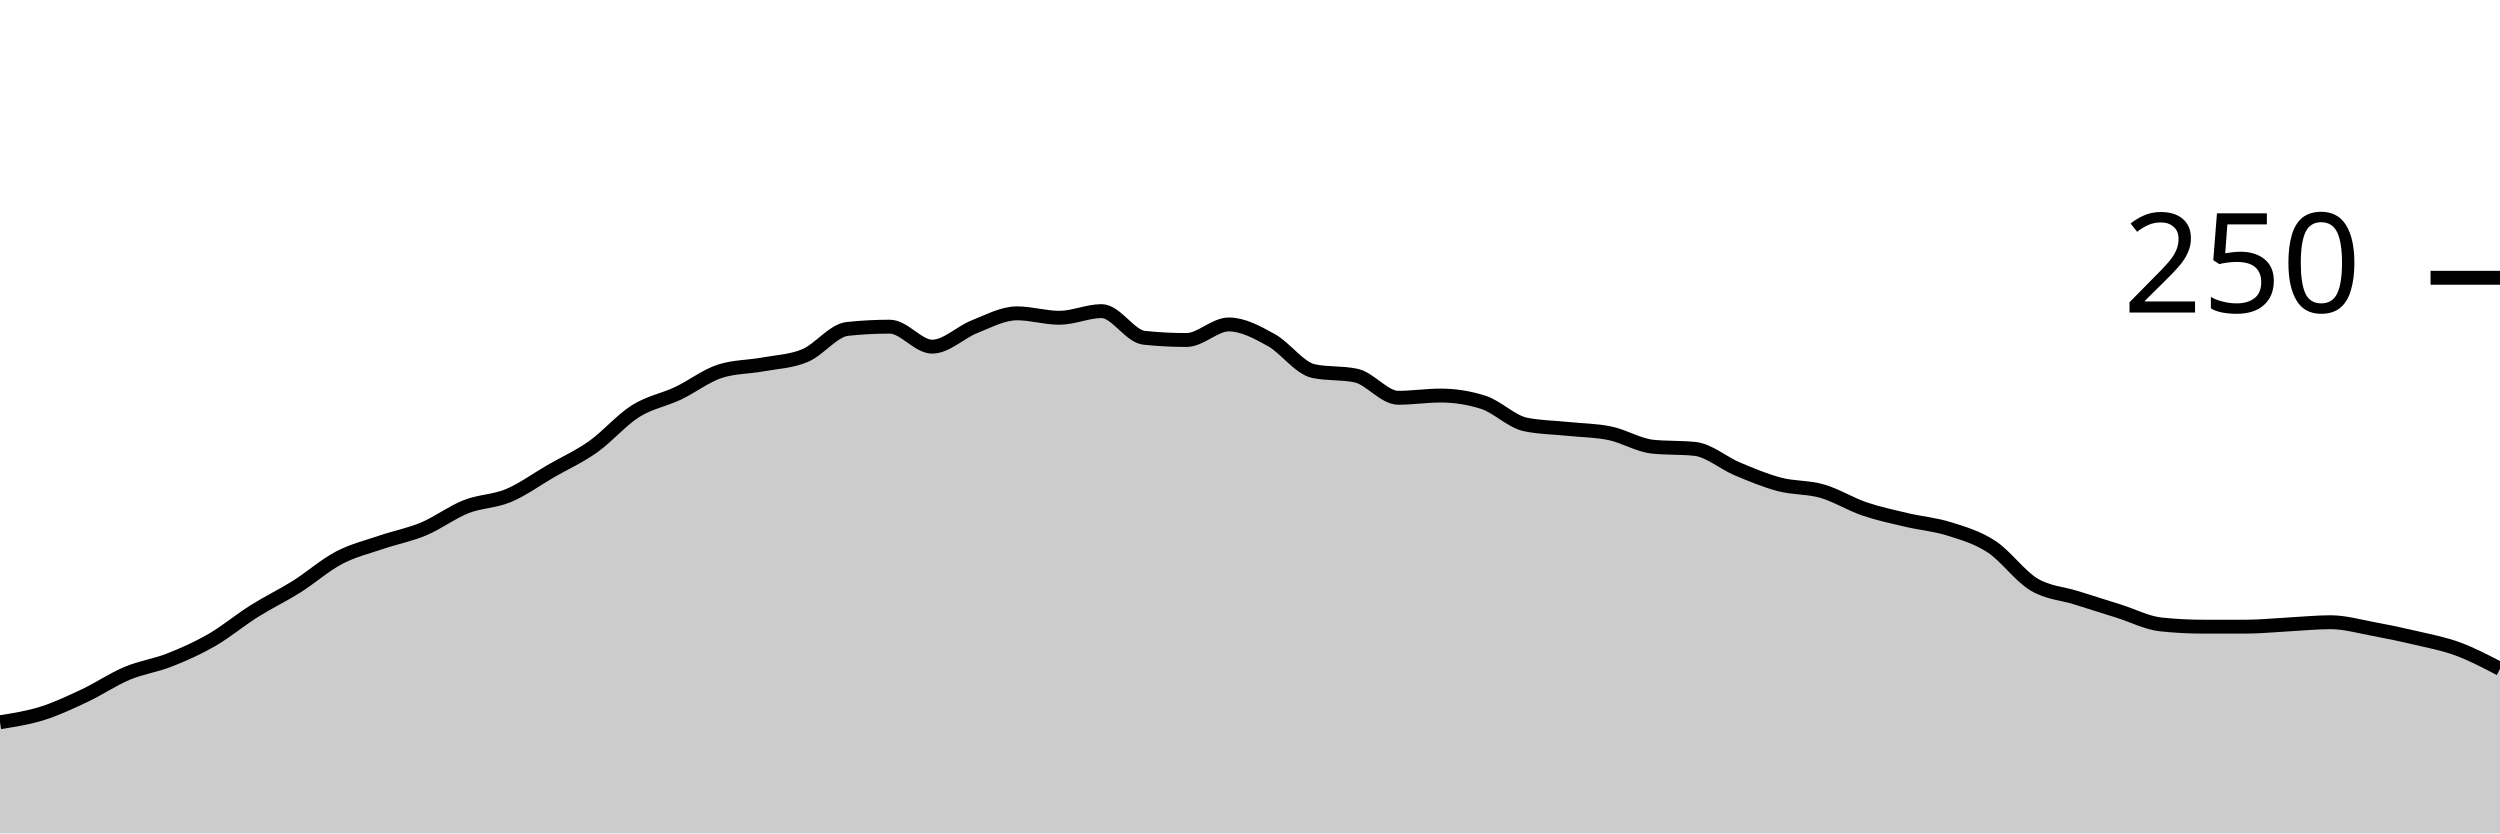
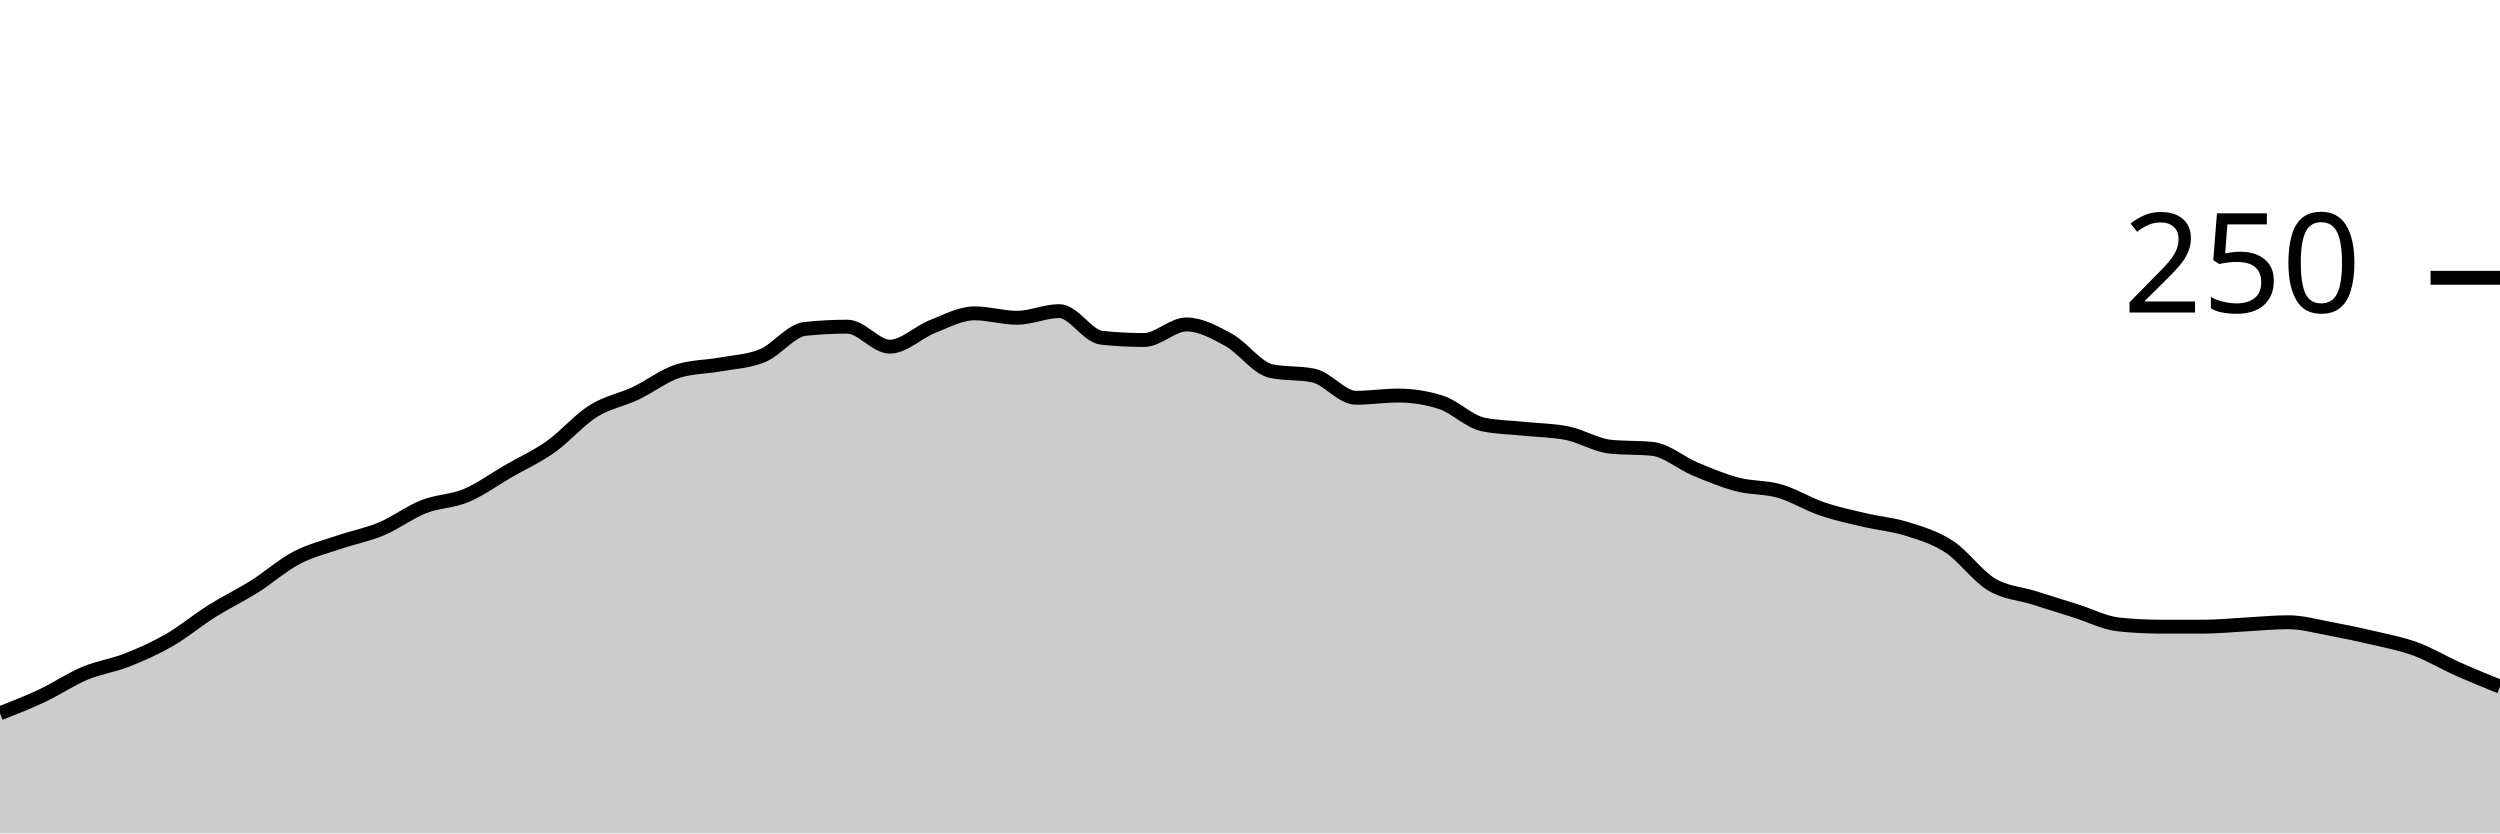
<svg xmlns="http://www.w3.org/2000/svg" viewBox="0 0 180 60">
  <g transform="translate(0,20)">
-     <path class="area" fill="rgba(0, 0, 0, 0.2)" d="M0,32C1.017,31.84,2.034,31.68,3.051,31.36C4.068,31.04,5.085,30.56,6.102,30.08C7.119,29.6,8.136,28.907,9.153,28.48C10.169,28.053,11.186,27.92,12.203,27.52C13.22,27.12,14.237,26.667,15.254,26.08C16.271,25.493,17.288,24.64,18.305,24C19.322,23.36,20.339,22.88,21.356,22.24C22.373,21.6,23.39,20.693,24.407,20.16C25.424,19.627,26.441,19.387,27.458,19.04C28.475,18.693,29.492,18.507,30.508,18.08C31.525,17.653,32.542,16.88,33.559,16.48C34.576,16.08,35.593,16.107,36.61,15.68C37.627,15.253,38.644,14.507,39.661,13.92C40.678,13.333,41.695,12.88,42.712,12.16C43.729,11.44,44.746,10.24,45.763,9.6C46.78,8.96,47.797,8.8,48.814,8.32C49.831,7.84,50.847,7.04,51.864,6.72C52.881,6.4,53.898,6.427,54.915,6.24C55.932,6.053,56.949,6.027,57.966,5.6C58.983,5.173,60,3.787,61.017,3.68C62.034,3.573,63.051,3.52,64.068,3.52C65.085,3.52,66.102,4.96,67.119,4.96C68.136,4.96,69.153,3.92,70.169,3.52C71.186,3.12,72.203,2.56,73.22,2.56C74.237,2.56,75.254,2.88,76.271,2.88C77.288,2.88,78.305,2.4,79.322,2.4C80.339,2.4,81.356,4.213,82.373,4.32C83.39,4.427,84.407,4.48,85.424,4.48C86.441,4.48,87.458,3.36,88.475,3.36C89.492,3.36,90.508,3.92,91.525,4.48C92.542,5.04,93.559,6.507,94.576,6.72C95.593,6.933,96.61,6.827,97.627,7.04C98.644,7.253,99.661,8.64,100.678,8.64C101.695,8.64,102.712,8.48,103.729,8.48C104.746,8.48,105.763,8.64,106.78,8.96C107.797,9.28,108.814,10.347,109.831,10.56C110.847,10.773,111.864,10.773,112.881,10.88C113.898,10.987,114.915,10.987,115.932,11.2C116.949,11.413,117.966,12.053,118.983,12.16C120,12.267,121.017,12.213,122.034,12.32C123.051,12.427,124.068,13.333,125.085,13.76C126.102,14.187,127.119,14.613,128.136,14.88C129.153,15.147,130.169,15.067,131.186,15.36C132.203,15.653,133.22,16.293,134.237,16.64C135.254,16.987,136.271,17.2,137.288,17.44C138.305,17.68,139.322,17.76,140.339,18.08C141.356,18.4,142.373,18.693,143.39,19.36C144.407,20.027,145.424,21.467,146.441,22.08C147.458,22.693,148.475,22.72,149.492,23.04C150.508,23.36,151.525,23.68,152.542,24C153.559,24.32,154.576,24.853,155.593,24.96C156.61,25.067,157.627,25.12,158.644,25.12C159.661,25.12,160.678,25.12,161.695,25.12C162.712,25.12,163.729,25.013,164.746,24.96C165.763,24.907,166.78,24.8,167.797,24.8C168.814,24.8,169.831,25.093,170.847,25.28C171.864,25.467,172.881,25.68,173.898,25.92C174.915,26.16,175.932,26.347,176.949,26.72C177.966,27.093,178.983,27.627,180,28.16L180,40C178.983,40,177.966,40,176.949,40C175.932,40,174.915,40,173.898,40C172.881,40,171.864,40,170.847,40C169.831,40,168.814,40,167.797,40C166.78,40,165.763,40,164.746,40C163.729,40,162.712,40,161.695,40C160.678,40,159.661,40,158.644,40C157.627,40,156.61,40,155.593,40C154.576,40,153.559,40,152.542,40C151.525,40,150.508,40,149.492,40C148.475,40,147.458,40,146.441,40C145.424,40,144.407,40,143.39,40C142.373,40,141.356,40,140.339,40C139.322,40,138.305,40,137.288,40C136.271,40,135.254,40,134.237,40C133.22,40,132.203,40,131.186,40C130.169,40,129.153,40,128.136,40C127.119,40,126.102,40,125.085,40C124.068,40,123.051,40,122.034,40C121.017,40,120,40,118.983,40C117.966,40,116.949,40,115.932,40C114.915,40,113.898,40,112.881,40C111.864,40,110.847,40,109.831,40C108.814,40,107.797,40,106.78,40C105.763,40,104.746,40,103.729,40C102.712,40,101.695,40,100.678,40C99.661,40,98.644,40,97.627,40C96.61,40,95.593,40,94.576,40C93.559,40,92.542,40,91.525,40C90.508,40,89.492,40,88.475,40C87.458,40,86.441,40,85.424,40C84.407,40,83.39,40,82.373,40C81.356,40,80.339,40,79.322,40C78.305,40,77.288,40,76.271,40C75.254,40,74.237,40,73.22,40C72.203,40,71.186,40,70.169,40C69.153,40,68.136,40,67.119,40C66.102,40,65.085,40,64.068,40C63.051,40,62.034,40,61.017,40C60,40,58.983,40,57.966,40C56.949,40,55.932,40,54.915,40C53.898,40,52.881,40,51.864,40C50.847,40,49.831,40,48.814,40C47.797,40,46.78,40,45.763,40C44.746,40,43.729,40,42.712,40C41.695,40,40.678,40,39.661,40C38.644,40,37.627,40,36.61,40C35.593,40,34.576,40,33.559,40C32.542,40,31.525,40,30.508,40C29.492,40,28.475,40,27.458,40C26.441,40,25.424,40,24.407,40C23.39,40,22.373,40,21.356,40C20.339,40,19.322,40,18.305,40C17.288,40,16.271,40,15.254,40C14.237,40,13.22,40,12.203,40C11.186,40,10.169,40,9.153,40C8.136,40,7.119,40,6.102,40C5.085,40,4.068,40,3.051,40C2.034,40,1.017,40,0,40Z" />
-     <path class="line" stroke="black" fill="none" d="M0,32C1.017,31.84,2.034,31.68,3.051,31.36C4.068,31.04,5.085,30.56,6.102,30.08C7.119,29.6,8.136,28.907,9.153,28.48C10.169,28.053,11.186,27.92,12.203,27.52C13.22,27.12,14.237,26.667,15.254,26.08C16.271,25.493,17.288,24.64,18.305,24C19.322,23.36,20.339,22.88,21.356,22.24C22.373,21.6,23.39,20.693,24.407,20.16C25.424,19.627,26.441,19.387,27.458,19.04C28.475,18.693,29.492,18.507,30.508,18.08C31.525,17.653,32.542,16.88,33.559,16.48C34.576,16.08,35.593,16.107,36.61,15.68C37.627,15.253,38.644,14.507,39.661,13.92C40.678,13.333,41.695,12.88,42.712,12.16C43.729,11.44,44.746,10.24,45.763,9.6C46.78,8.96,47.797,8.8,48.814,8.32C49.831,7.84,50.847,7.04,51.864,6.72C52.881,6.4,53.898,6.427,54.915,6.24C55.932,6.053,56.949,6.027,57.966,5.6C58.983,5.173,60,3.787,61.017,3.68C62.034,3.573,63.051,3.52,64.068,3.52C65.085,3.52,66.102,4.96,67.119,4.96C68.136,4.96,69.153,3.92,70.169,3.52C71.186,3.12,72.203,2.56,73.22,2.56C74.237,2.56,75.254,2.88,76.271,2.88C77.288,2.88,78.305,2.4,79.322,2.4C80.339,2.4,81.356,4.213,82.373,4.32C83.39,4.427,84.407,4.48,85.424,4.48C86.441,4.48,87.458,3.36,88.475,3.36C89.492,3.36,90.508,3.92,91.525,4.48C92.542,5.04,93.559,6.507,94.576,6.72C95.593,6.933,96.61,6.827,97.627,7.04C98.644,7.253,99.661,8.64,100.678,8.64C101.695,8.64,102.712,8.48,103.729,8.48C104.746,8.48,105.763,8.64,106.78,8.96C107.797,9.28,108.814,10.347,109.831,10.56C110.847,10.773,111.864,10.773,112.881,10.88C113.898,10.987,114.915,10.987,115.932,11.2C116.949,11.413,117.966,12.053,118.983,12.16C120,12.267,121.017,12.213,122.034,12.32C123.051,12.427,124.068,13.333,125.085,13.76C126.102,14.187,127.119,14.613,128.136,14.88C129.153,15.147,130.169,15.067,131.186,15.36C132.203,15.653,133.22,16.293,134.237,16.64C135.254,16.987,136.271,17.2,137.288,17.44C138.305,17.68,139.322,17.76,140.339,18.08C141.356,18.4,142.373,18.693,143.39,19.36C144.407,20.027,145.424,21.467,146.441,22.08C147.458,22.693,148.475,22.72,149.492,23.04C150.508,23.36,151.525,23.68,152.542,24C153.559,24.32,154.576,24.853,155.593,24.96C156.61,25.067,157.627,25.12,158.644,25.12C159.661,25.12,160.678,25.12,161.695,25.12C162.712,25.12,163.729,25.013,164.746,24.96C165.763,24.907,166.78,24.8,167.797,24.8C168.814,24.8,169.831,25.093,170.847,25.28C171.864,25.467,172.881,25.68,173.898,25.92C174.915,26.16,175.932,26.347,176.949,26.72C177.966,27.093,178.983,27.627,180,28.16" />
+     <path class="area" fill="rgba(0, 0, 0, 0.2)" d="M0,31.36C1.017,30.96,2.034,30.56,3.051,30.08C4.068,29.6,5.085,28.907,6.102,28.48C7.119,28.053,8.136,27.92,9.153,27.52C10.169,27.12,11.186,26.667,12.203,26.08C13.22,25.493,14.237,24.64,15.254,24C16.271,23.36,17.288,22.88,18.305,22.24C19.322,21.6,20.339,20.693,21.356,20.16C22.373,19.627,23.39,19.387,24.407,19.04C25.424,18.693,26.441,18.507,27.458,18.08C28.475,17.653,29.492,16.88,30.508,16.48C31.525,16.08,32.542,16.107,33.559,15.68C34.576,15.253,35.593,14.507,36.61,13.92C37.627,13.333,38.644,12.88,39.661,12.16C40.678,11.44,41.695,10.24,42.712,9.6C43.729,8.96,44.746,8.8,45.763,8.32C46.78,7.84,47.797,7.04,48.814,6.72C49.831,6.4,50.847,6.427,51.864,6.24C52.881,6.053,53.898,6.027,54.915,5.6C55.932,5.173,56.949,3.787,57.966,3.68C58.983,3.573,60,3.52,61.017,3.52C62.034,3.52,63.051,4.96,64.068,4.96C65.085,4.96,66.102,3.92,67.119,3.52C68.136,3.12,69.153,2.56,70.169,2.56C71.186,2.56,72.203,2.88,73.22,2.88C74.237,2.88,75.254,2.4,76.271,2.4C77.288,2.4,78.305,4.213,79.322,4.32C80.339,4.427,81.356,4.48,82.373,4.48C83.39,4.48,84.407,3.36,85.424,3.36C86.441,3.36,87.458,3.92,88.475,4.48C89.492,5.04,90.508,6.507,91.525,6.72C92.542,6.933,93.559,6.827,94.576,7.04C95.593,7.253,96.61,8.64,97.627,8.64C98.644,8.64,99.661,8.48,100.678,8.48C101.695,8.48,102.712,8.64,103.729,8.96C104.746,9.28,105.763,10.347,106.78,10.56C107.797,10.773,108.814,10.773,109.831,10.88C110.847,10.987,111.864,10.987,112.881,11.2C113.898,11.413,114.915,12.053,115.932,12.16C116.949,12.267,117.966,12.213,118.983,12.32C120,12.427,121.017,13.333,122.034,13.76C123.051,14.187,124.068,14.613,125.085,14.88C126.102,15.147,127.119,15.067,128.136,15.36C129.153,15.653,130.169,16.293,131.186,16.64C132.203,16.987,133.22,17.2,134.237,17.44C135.254,17.68,136.271,17.76,137.288,18.08C138.305,18.4,139.322,18.693,140.339,19.36C141.356,20.027,142.373,21.467,143.39,22.08C144.407,22.693,145.424,22.72,146.441,23.04C147.458,23.36,148.475,23.68,149.492,24C150.508,24.32,151.525,24.853,152.542,24.96C153.559,25.067,154.576,25.12,155.593,25.12C156.61,25.12,157.627,25.12,158.644,25.12C159.661,25.12,160.678,25.013,161.695,24.96C162.712,24.907,163.729,24.8,164.746,24.8C165.763,24.8,166.78,25.093,167.797,25.28C168.814,25.467,169.831,25.68,170.847,25.92C171.864,26.16,172.881,26.347,173.898,26.72C174.915,27.093,175.932,27.707,176.949,28.16C177.966,28.613,178.983,29.027,180,29.44L180,40C178.983,40,177.966,40,176.949,40C175.932,40,174.915,40,173.898,40C172.881,40,171.864,40,170.847,40C169.831,40,168.814,40,167.797,40C166.78,40,165.763,40,164.746,40C163.729,40,162.712,40,161.695,40C160.678,40,159.661,40,158.644,40C157.627,40,156.61,40,155.593,40C154.576,40,153.559,40,152.542,40C151.525,40,150.508,40,149.492,40C148.475,40,147.458,40,146.441,40C145.424,40,144.407,40,143.39,40C142.373,40,141.356,40,140.339,40C139.322,40,138.305,40,137.288,40C136.271,40,135.254,40,134.237,40C133.22,40,132.203,40,131.186,40C130.169,40,129.153,40,128.136,40C127.119,40,126.102,40,125.085,40C124.068,40,123.051,40,122.034,40C121.017,40,120,40,118.983,40C117.966,40,116.949,40,115.932,40C114.915,40,113.898,40,112.881,40C111.864,40,110.847,40,109.831,40C108.814,40,107.797,40,106.78,40C105.763,40,104.746,40,103.729,40C102.712,40,101.695,40,100.678,40C99.661,40,98.644,40,97.627,40C96.61,40,95.593,40,94.576,40C93.559,40,92.542,40,91.525,40C90.508,40,89.492,40,88.475,40C87.458,40,86.441,40,85.424,40C84.407,40,83.39,40,82.373,40C81.356,40,80.339,40,79.322,40C78.305,40,77.288,40,76.271,40C75.254,40,74.237,40,73.22,40C72.203,40,71.186,40,70.169,40C69.153,40,68.136,40,67.119,40C66.102,40,65.085,40,64.068,40C63.051,40,62.034,40,61.017,40C60,40,58.983,40,57.966,40C56.949,40,55.932,40,54.915,40C53.898,40,52.881,40,51.864,40C50.847,40,49.831,40,48.814,40C47.797,40,46.78,40,45.763,40C44.746,40,43.729,40,42.712,40C41.695,40,40.678,40,39.661,40C38.644,40,37.627,40,36.61,40C35.593,40,34.576,40,33.559,40C32.542,40,31.525,40,30.508,40C29.492,40,28.475,40,27.458,40C26.441,40,25.424,40,24.407,40C23.39,40,22.373,40,21.356,40C20.339,40,19.322,40,18.305,40C17.288,40,16.271,40,15.254,40C14.237,40,13.22,40,12.203,40C11.186,40,10.169,40,9.153,40C8.136,40,7.119,40,6.102,40C5.085,40,4.068,40,3.051,40C2.034,40,1.017,40,0,40Z" />
+     <path class="line" stroke="black" fill="none" d="M0,31.36C1.017,30.96,2.034,30.56,3.051,30.08C4.068,29.6,5.085,28.907,6.102,28.48C7.119,28.053,8.136,27.92,9.153,27.52C10.169,27.12,11.186,26.667,12.203,26.08C13.22,25.493,14.237,24.64,15.254,24C16.271,23.36,17.288,22.88,18.305,22.24C19.322,21.6,20.339,20.693,21.356,20.16C22.373,19.627,23.39,19.387,24.407,19.04C25.424,18.693,26.441,18.507,27.458,18.08C28.475,17.653,29.492,16.88,30.508,16.48C31.525,16.08,32.542,16.107,33.559,15.68C34.576,15.253,35.593,14.507,36.61,13.92C37.627,13.333,38.644,12.88,39.661,12.16C40.678,11.44,41.695,10.24,42.712,9.6C43.729,8.96,44.746,8.8,45.763,8.32C46.78,7.84,47.797,7.04,48.814,6.72C49.831,6.4,50.847,6.427,51.864,6.24C52.881,6.053,53.898,6.027,54.915,5.6C55.932,5.173,56.949,3.787,57.966,3.68C58.983,3.573,60,3.52,61.017,3.52C62.034,3.52,63.051,4.96,64.068,4.96C65.085,4.96,66.102,3.92,67.119,3.52C68.136,3.12,69.153,2.56,70.169,2.56C71.186,2.56,72.203,2.88,73.22,2.88C74.237,2.88,75.254,2.4,76.271,2.4C77.288,2.4,78.305,4.213,79.322,4.32C80.339,4.427,81.356,4.48,82.373,4.48C83.39,4.48,84.407,3.36,85.424,3.36C86.441,3.36,87.458,3.92,88.475,4.48C89.492,5.04,90.508,6.507,91.525,6.72C92.542,6.933,93.559,6.827,94.576,7.04C95.593,7.253,96.61,8.64,97.627,8.64C98.644,8.64,99.661,8.48,100.678,8.48C101.695,8.48,102.712,8.64,103.729,8.96C104.746,9.28,105.763,10.347,106.78,10.56C107.797,10.773,108.814,10.773,109.831,10.88C110.847,10.987,111.864,10.987,112.881,11.2C113.898,11.413,114.915,12.053,115.932,12.16C116.949,12.267,117.966,12.213,118.983,12.32C120,12.427,121.017,13.333,122.034,13.76C123.051,14.187,124.068,14.613,125.085,14.88C126.102,15.147,127.119,15.067,128.136,15.36C129.153,15.653,130.169,16.293,131.186,16.64C132.203,16.987,133.22,17.2,134.237,17.44C135.254,17.68,136.271,17.76,137.288,18.08C138.305,18.4,139.322,18.693,140.339,19.36C141.356,20.027,142.373,21.467,143.39,22.08C144.407,22.693,145.424,22.72,146.441,23.04C147.458,23.36,148.475,23.68,149.492,24C150.508,24.32,151.525,24.853,152.542,24.96C153.559,25.067,154.576,25.12,155.593,25.12C156.61,25.12,157.627,25.12,158.644,25.12C159.661,25.12,160.678,25.013,161.695,24.96C162.712,24.907,163.729,24.8,164.746,24.8C165.763,24.8,166.78,25.093,167.797,25.28C168.814,25.467,169.831,25.68,170.847,25.92C171.864,26.16,172.881,26.347,173.898,26.72C174.915,27.093,175.932,27.707,176.949,28.16C177.966,28.613,178.983,29.027,180,29.44" />
    <path class="axis-ceiling" stroke-width="1" stroke="black" fill="none" d="M175,0L180,0" />
    <text class="axis-ceiling-label" font-family="sans-serif" text-anchor="end" font-size="10px" x="170" y="2.5">250</text>
  </g>
</svg>
